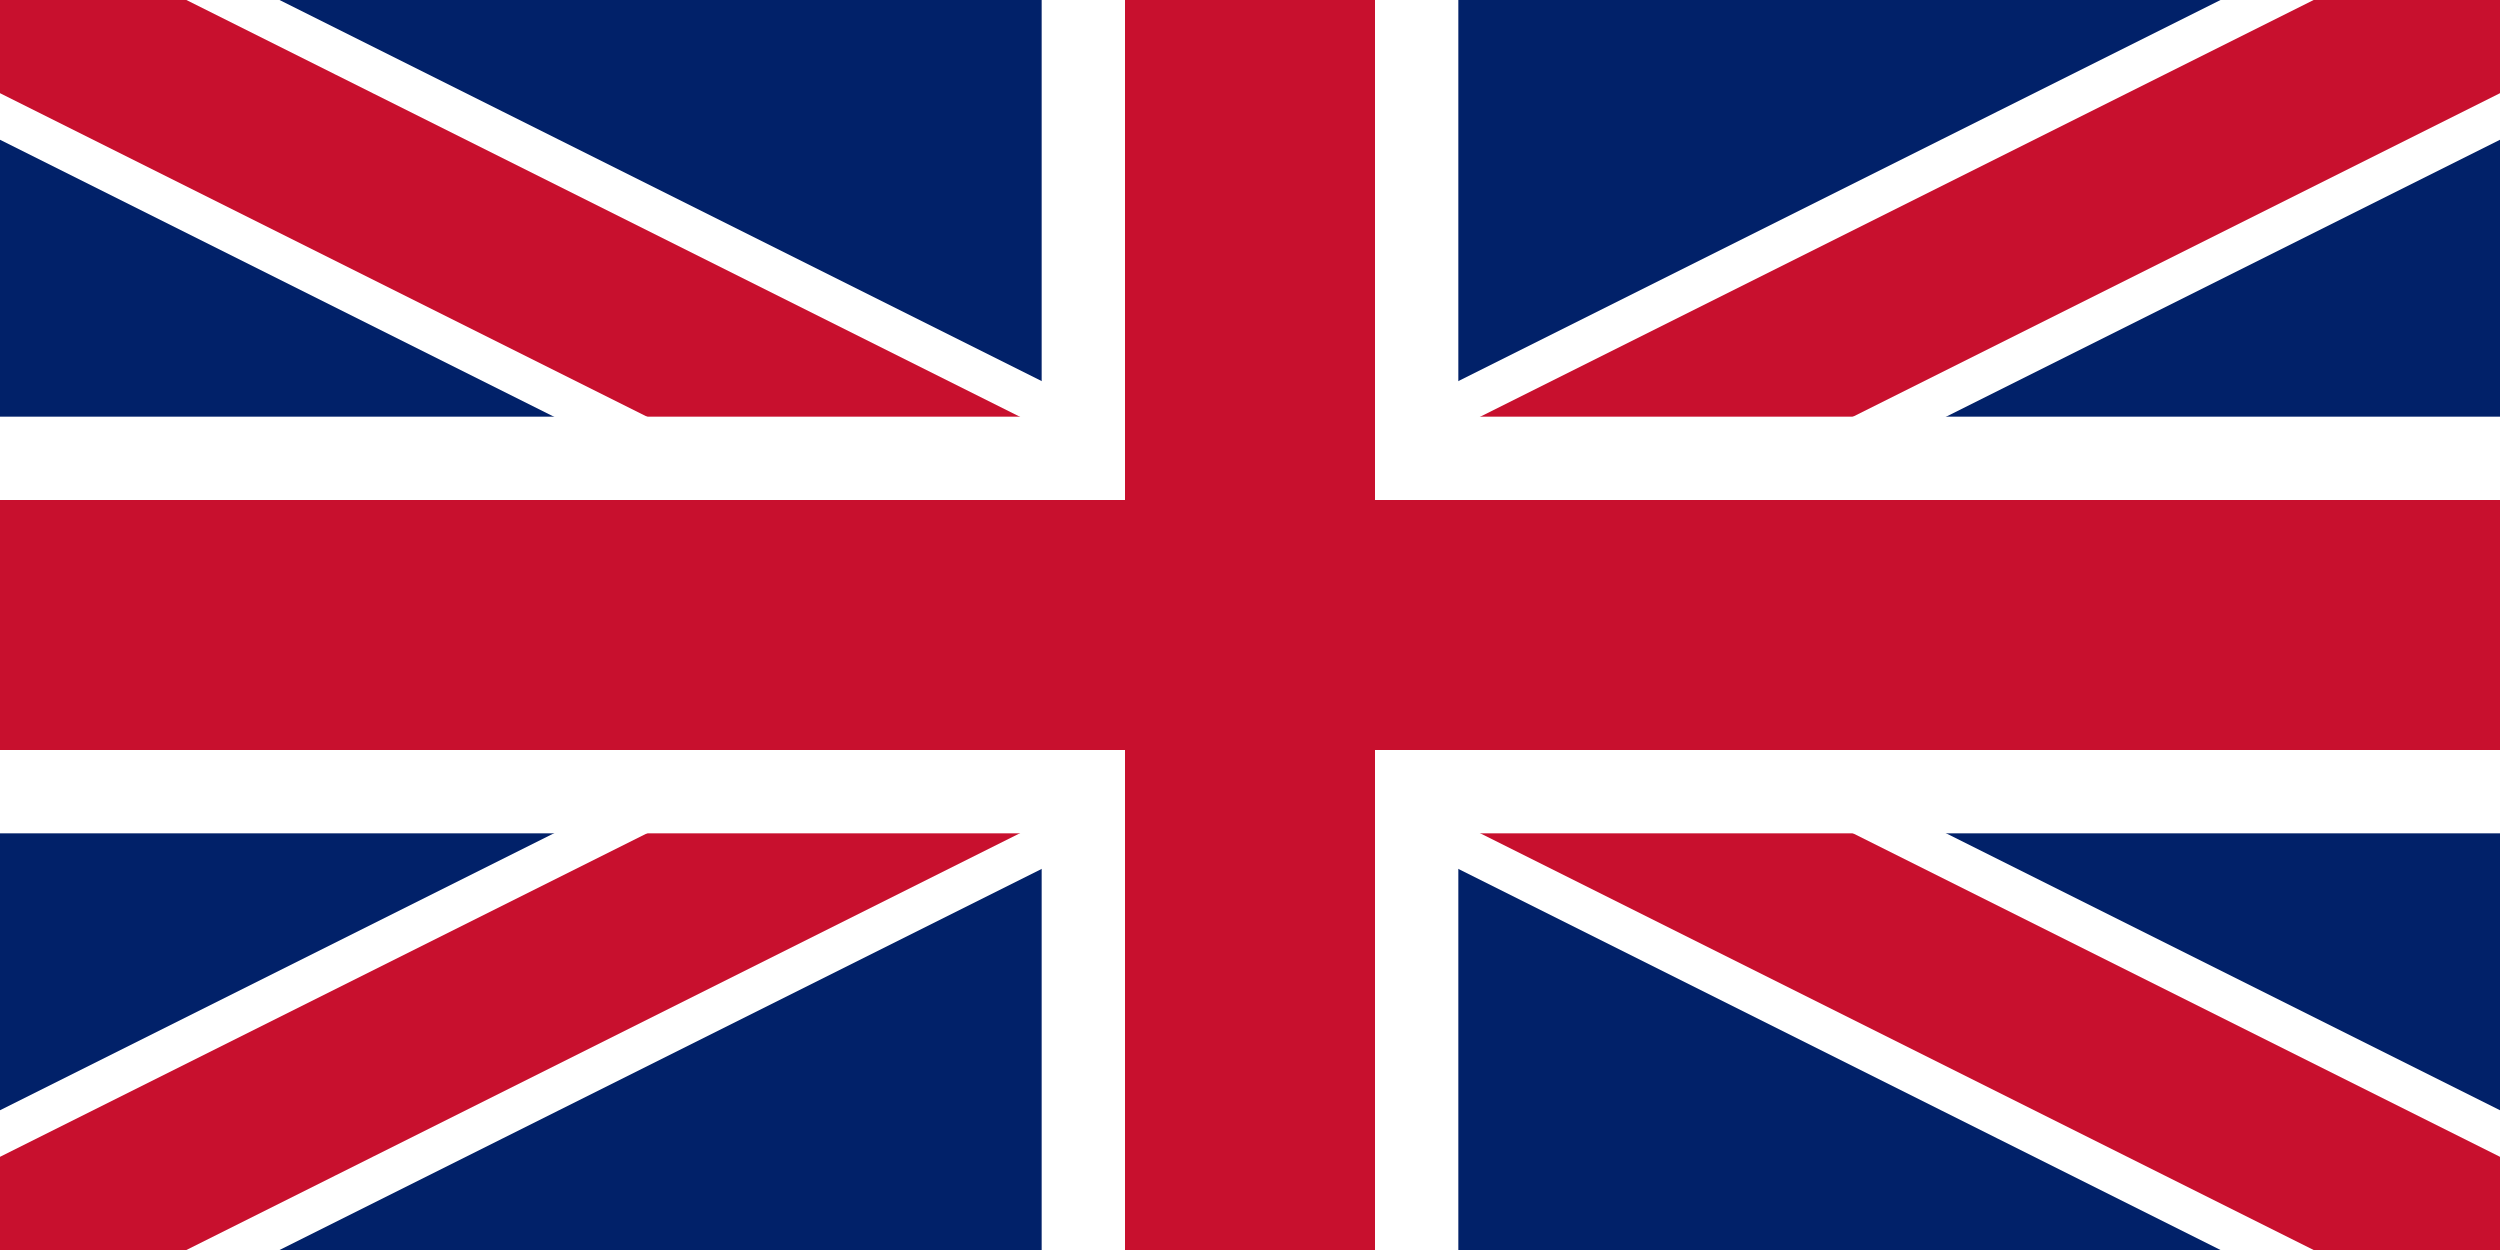
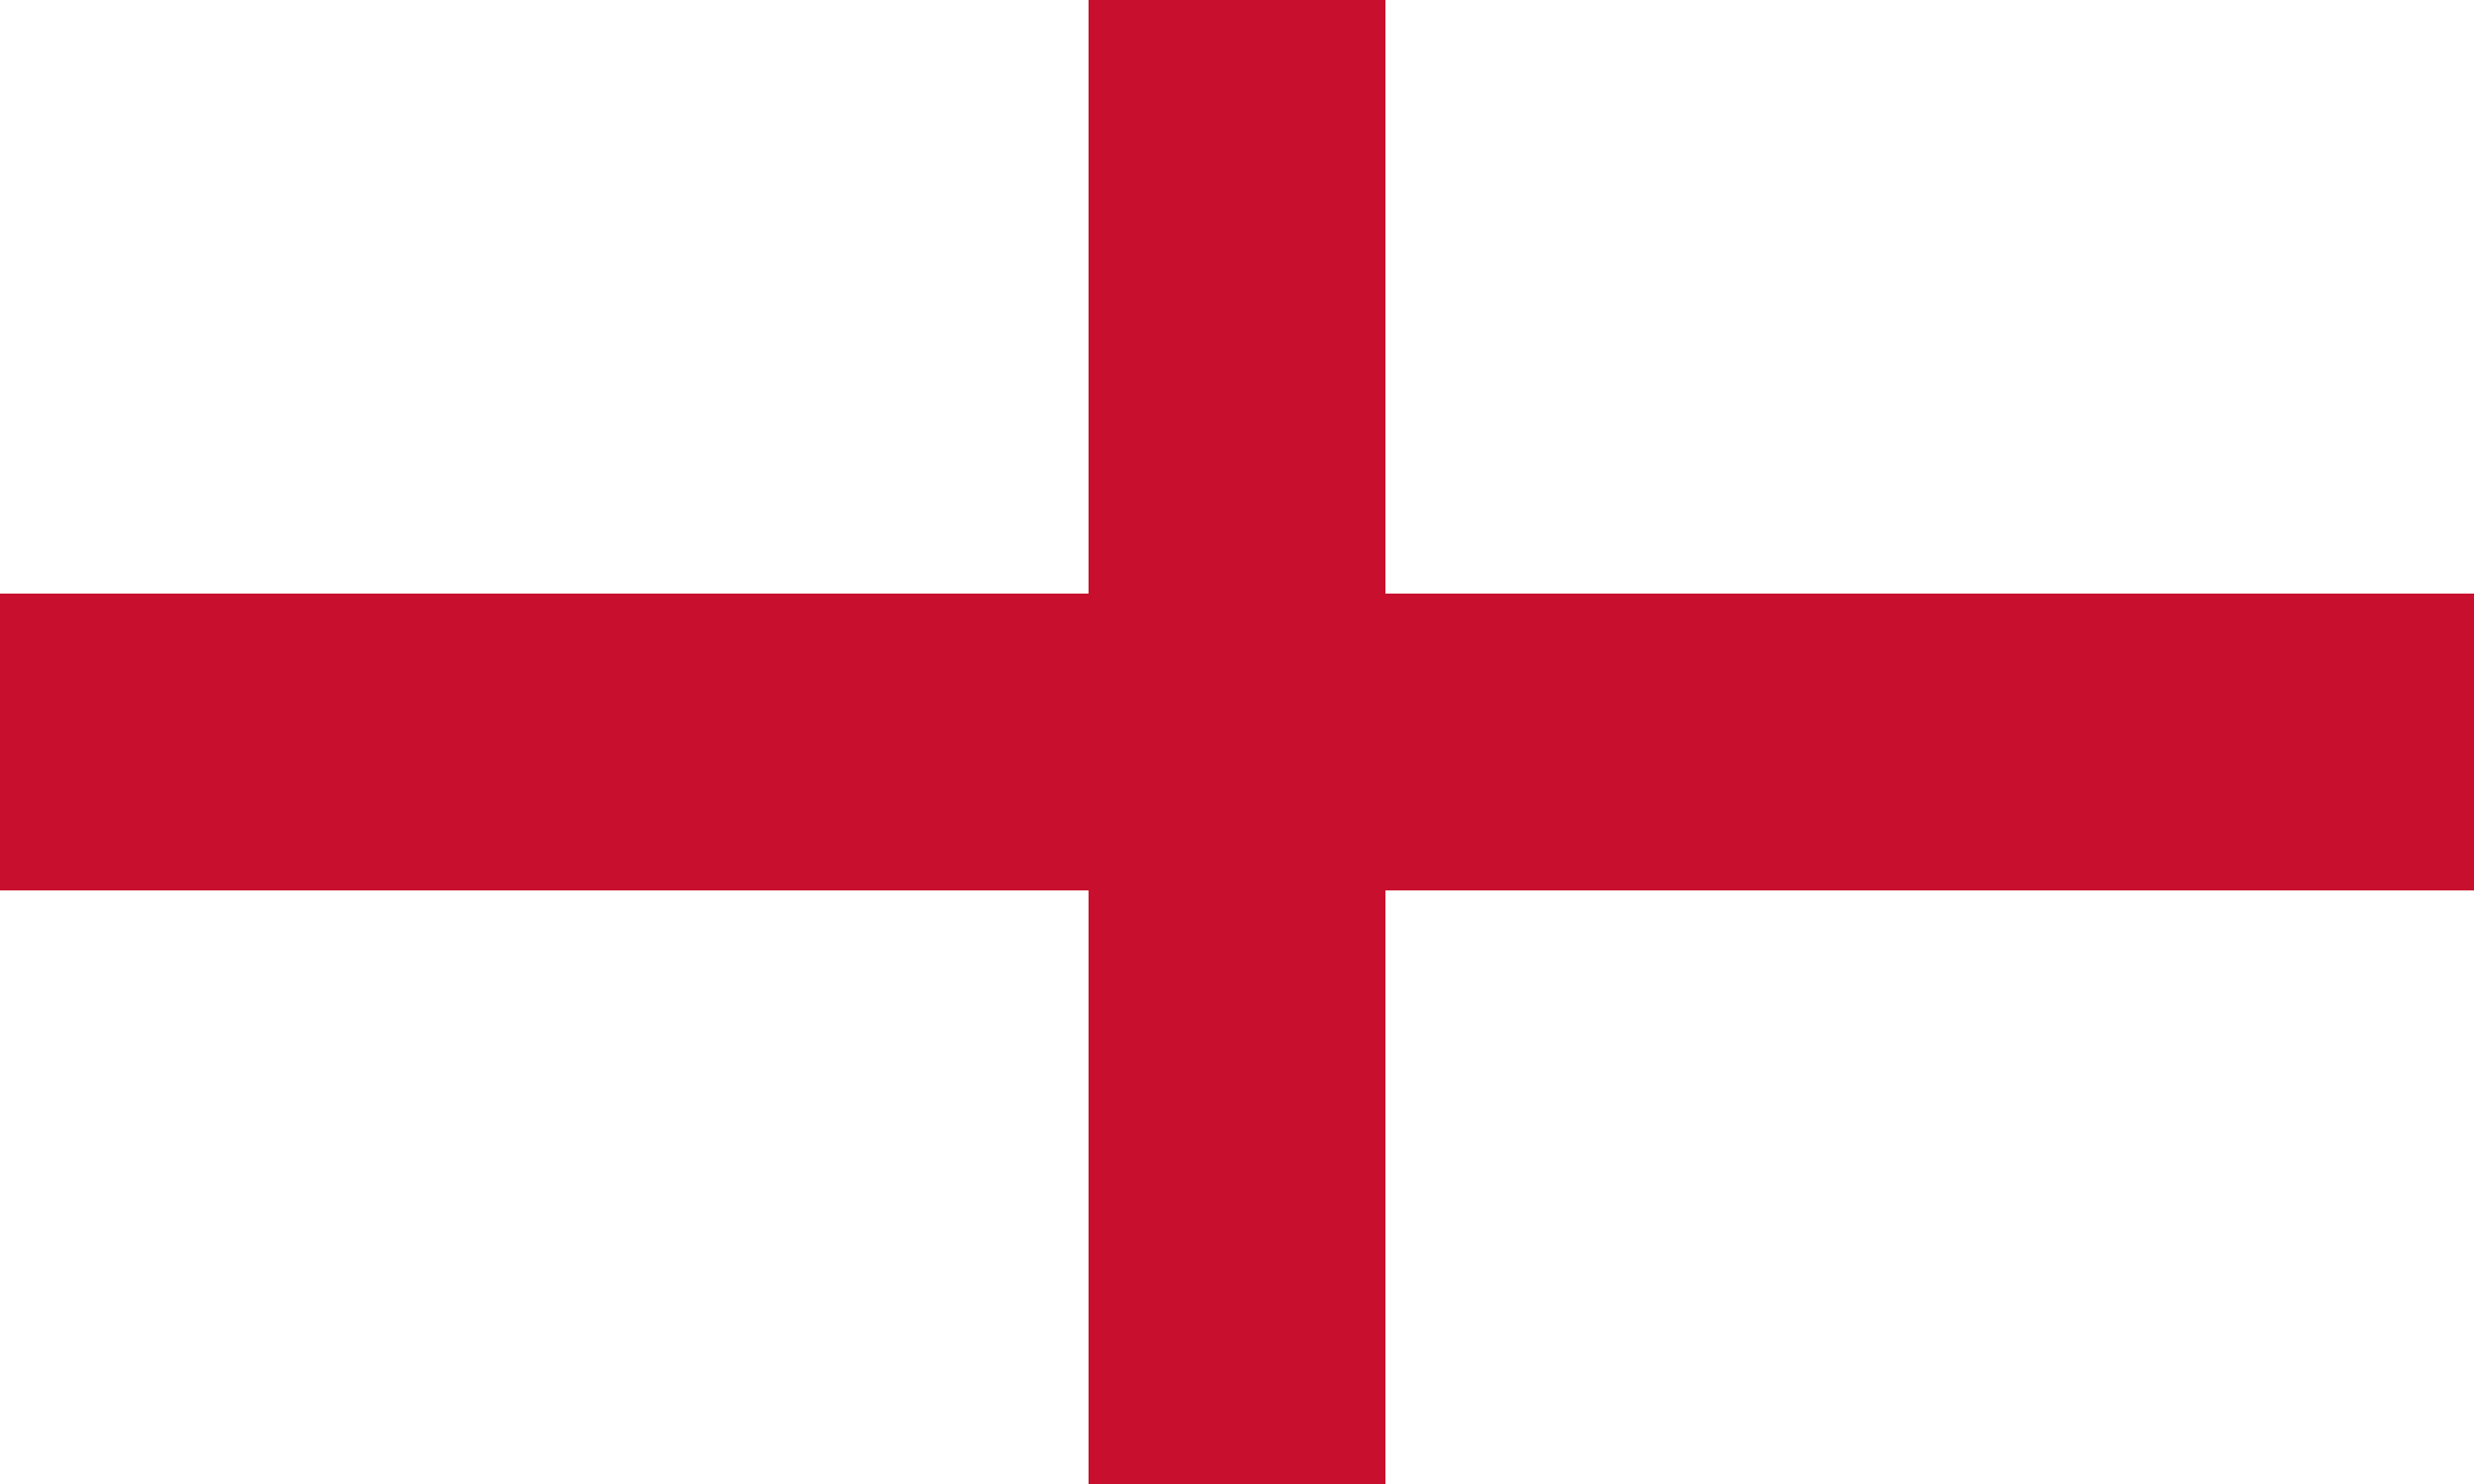
- <svg xmlns="http://www.w3.org/2000/svg" viewBox="0 0 60 30">
-   <clipPath id="a">
-     <path d="M0 0v30h60V0z" />
-   </clipPath>
-   <path d="M0 0v30h60V0z" fill="#012169" />
-   <path d="M0 0l60 30m0-30L0 30" stroke="#fff" stroke-width="6" clip-path="url(#a)" />
-   <path d="M0 0l60 30m0-30L0 30" stroke="#C8102E" stroke-width="4" clip-path="url(#a)" />
-   <path d="M30 0v30M0 15h60" stroke="#fff" stroke-width="10" />
-   <path d="M30 0v30M0 15h60" stroke="#C8102E" stroke-width="6" />
+ <svg xmlns="http://www.w3.org/2000/svg" width="800" height="480">
+   <path fill="#FFF" d="m0,0h800v480H0" />
+   <path stroke="#C8102E" stroke-width="96" d="m0,240h800M400,0v480" />
</svg>
